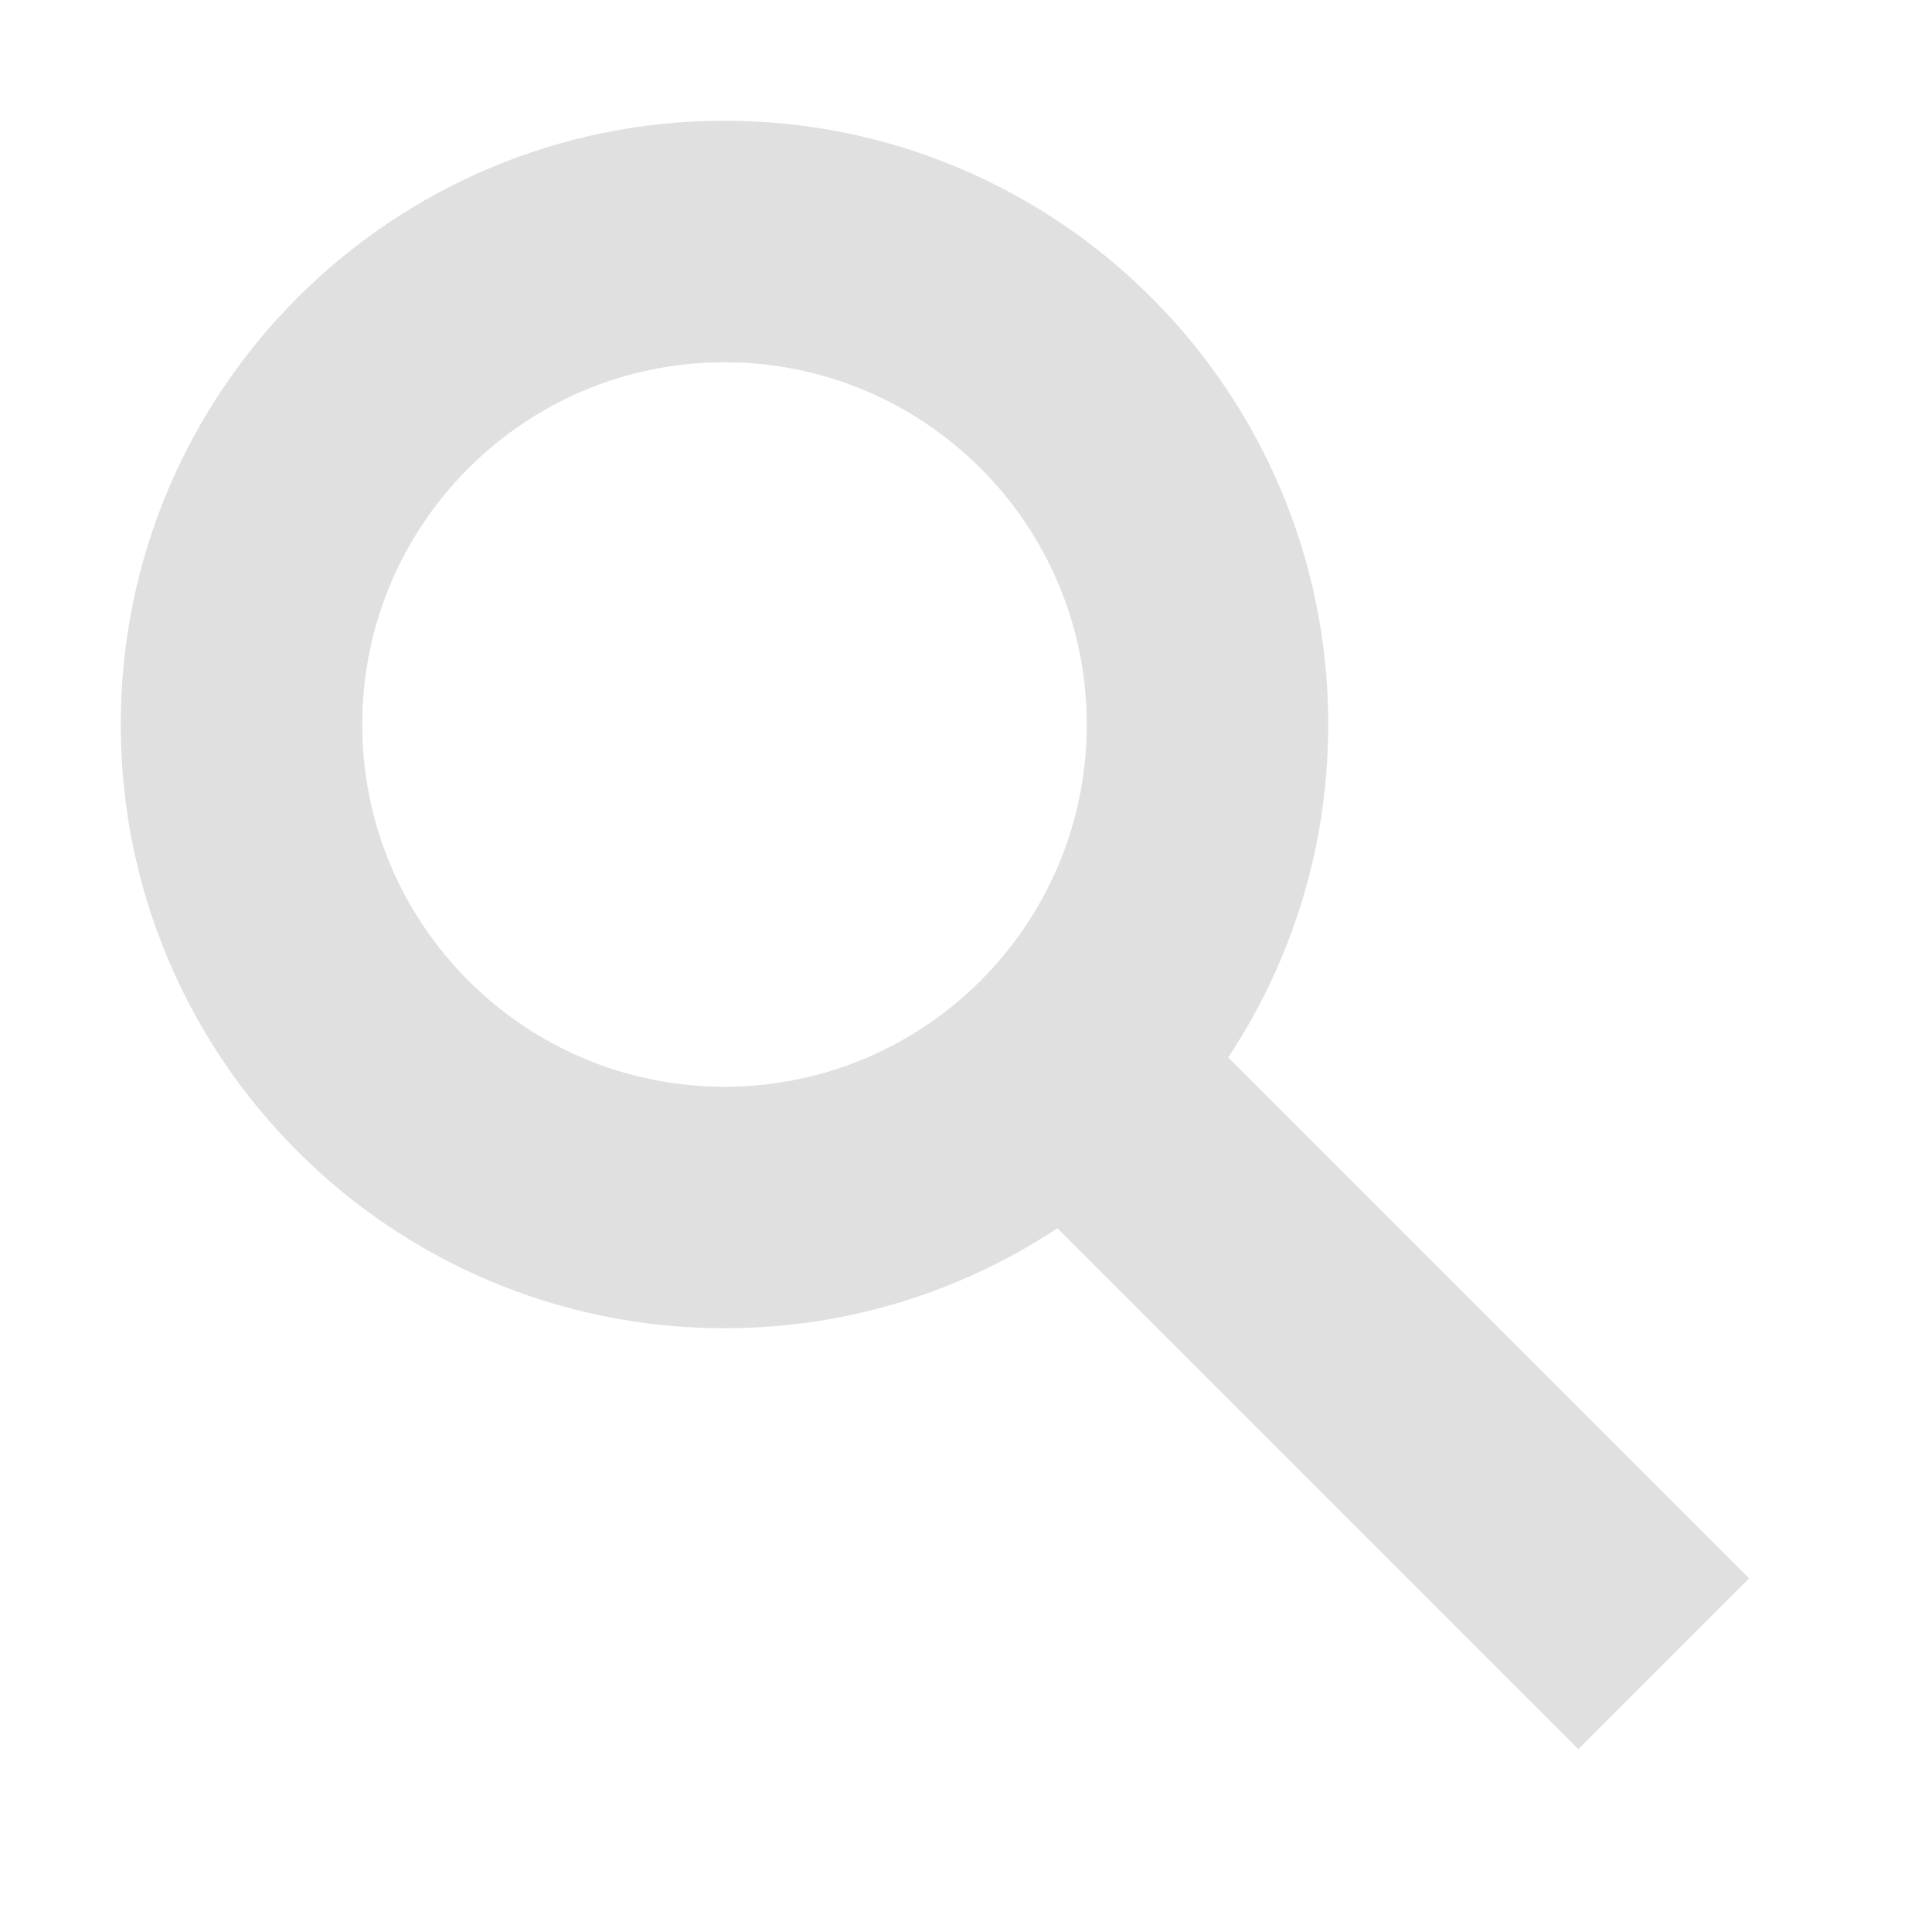
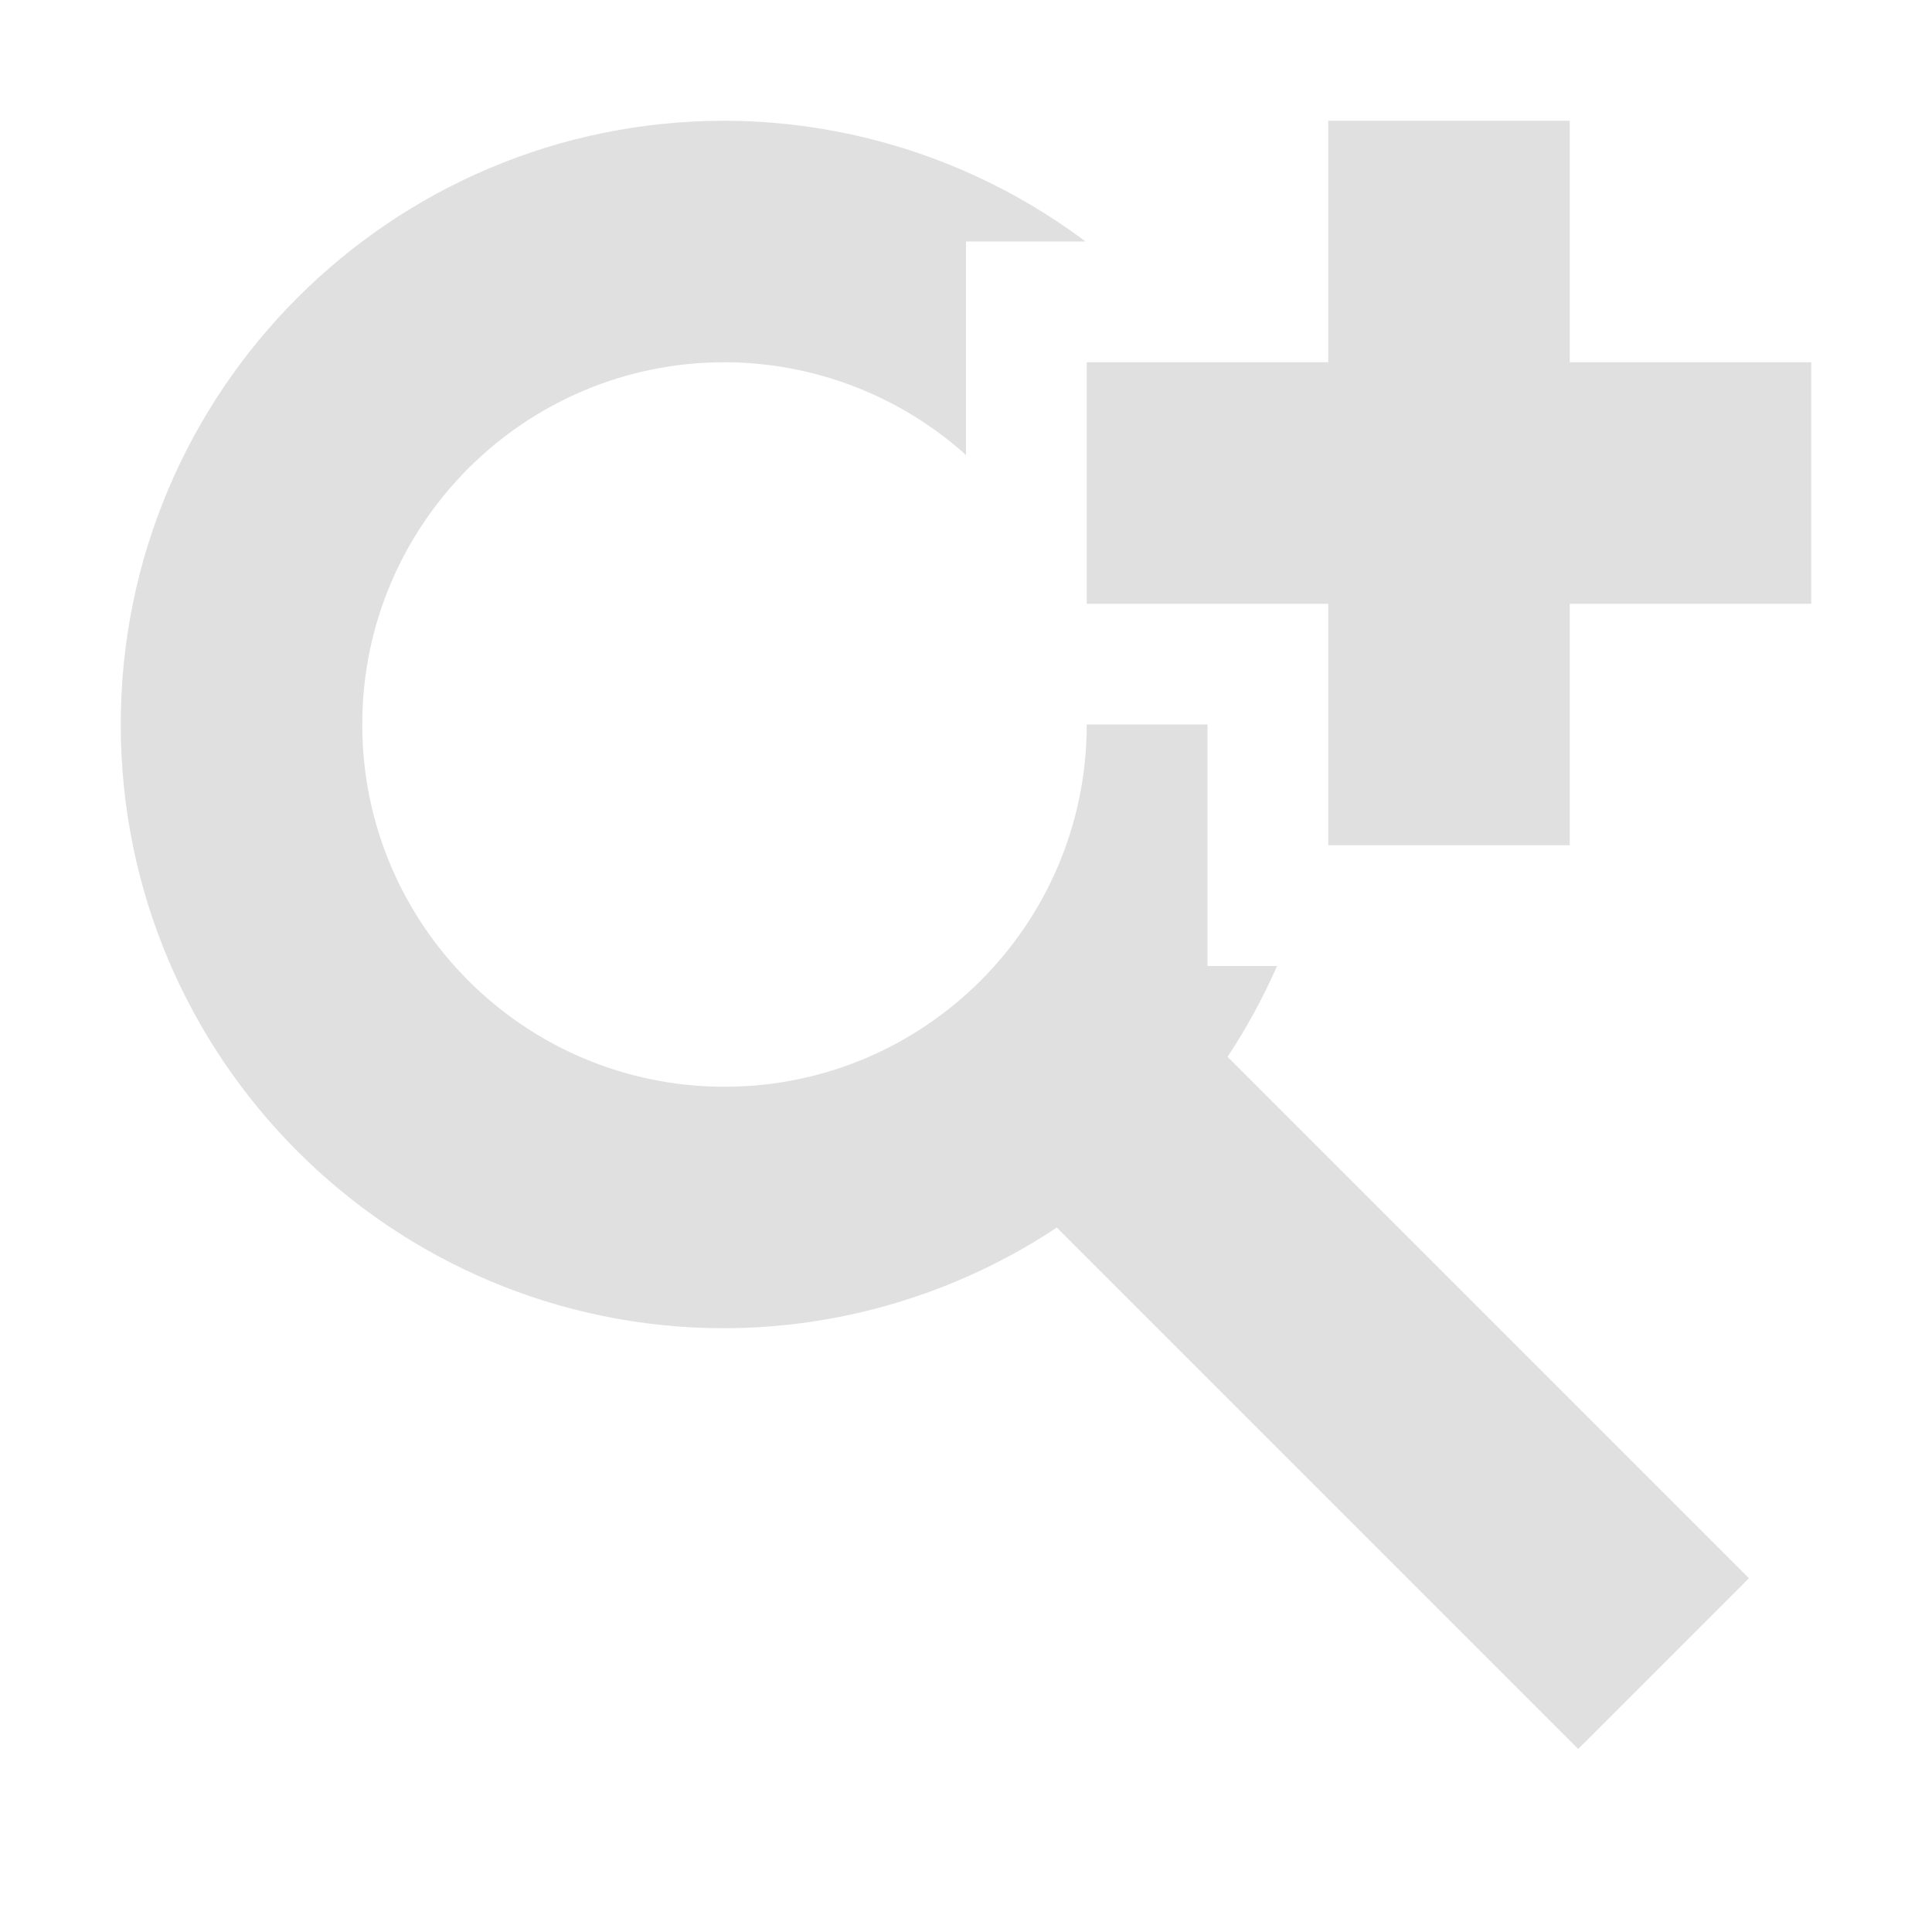
<svg xmlns="http://www.w3.org/2000/svg" width="16" height="16" viewBox="0 0 16 16" id="svg2" version="1.1">
  <defs id="defs4" />
  <g id="layer1" transform="translate(0,-1036.362)">
-     <path style="opacity:1;fill:#e0e0e0;fill-opacity:0.996;stroke:none;stroke-width:3;stroke-linecap:round;stroke-linejoin:round;stroke-miterlimit:4;stroke-dasharray:none;stroke-dashoffset:0;stroke-opacity:1" d="m 6,1037.362 a 5,5 0 0 0 -5,5 5,5 0 0 0 5,5 5,5 0 0 0 5,-5 5,5 0 0 0 -5,-5 z m 0,2 a 3,3 0 0 1 3,3 3,3 0 0 1 -3,3 3,3 0 0 1 -3,-3 3,3 0 0 1 3,-3 z" id="path4135" />
-     <rect style="opacity:1;fill:#e0e0e0;fill-opacity:0.996;stroke:none;stroke-width:3;stroke-linecap:round;stroke-linejoin:round;stroke-miterlimit:4;stroke-dasharray:none;stroke-dashoffset:0;stroke-opacity:1" id="rect4140" width="2" height="7" x="-733.819" y="745.304" transform="matrix(0.7071068,-0.7071068,0.7071068,0.7071068,0,0)" />
+     <path style="opacity:1;fill:#e0e0e0;fill-opacity:0.996;stroke:none;stroke-width:3;stroke-linecap:round;stroke-linejoin:round;stroke-miterlimit:4;stroke-dasharray:none;stroke-dashoffset:0;stroke-opacity:1" d="M 6 1 A 5 5 0 0 0 1 6 A 5 5 0 0 0 6 11 A 5 5 0 0 0 8.752 10.166 L 13.07 14.484 L 14.484 13.07 L 10.166 8.752 A 5 5 0 0 0 10.576 8 L 10 8 L 10 6 L 9 6 A 3 3 0 0 1 6 9 A 3 3 0 0 1 3 6 A 3 3 0 0 1 6 3 A 3 3 0 0 1 8 3.768 L 8 2 L 8.99 2 A 5 5 0 0 0 6 1 z M 11 1 L 11 3 L 9 3 L 9 5 L 11 5 L 11 7 L 13 7 L 13 5 L 15 5 L 15 3 L 13 3 L 13 1 L 11 1 z " transform="translate(0,1036.362)" id="path4135" />
  </g>
</svg>
